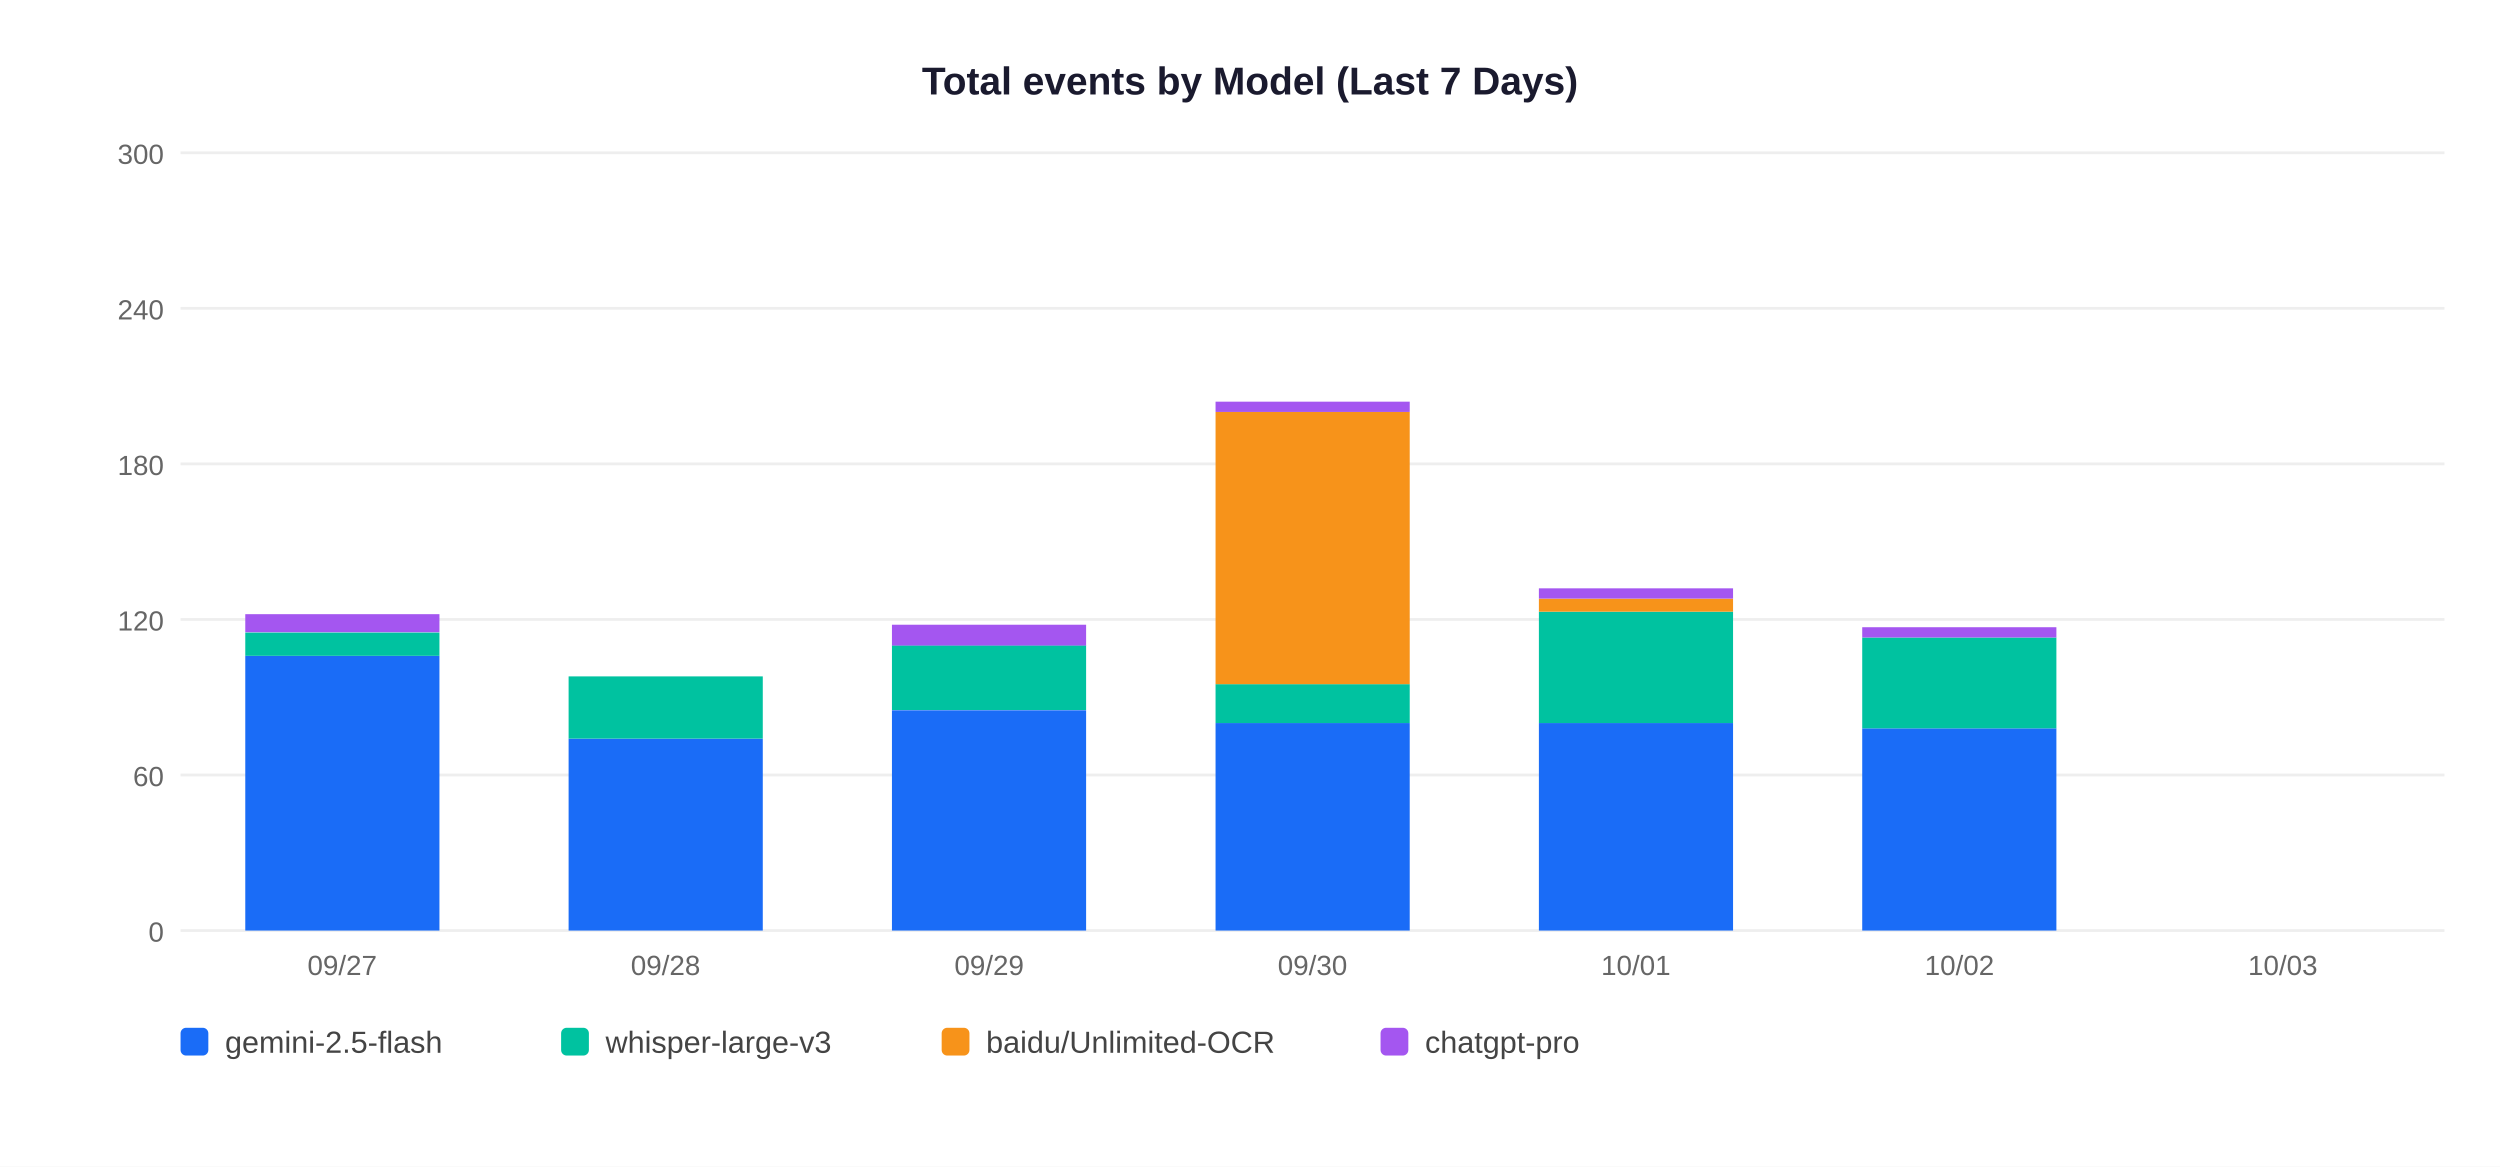
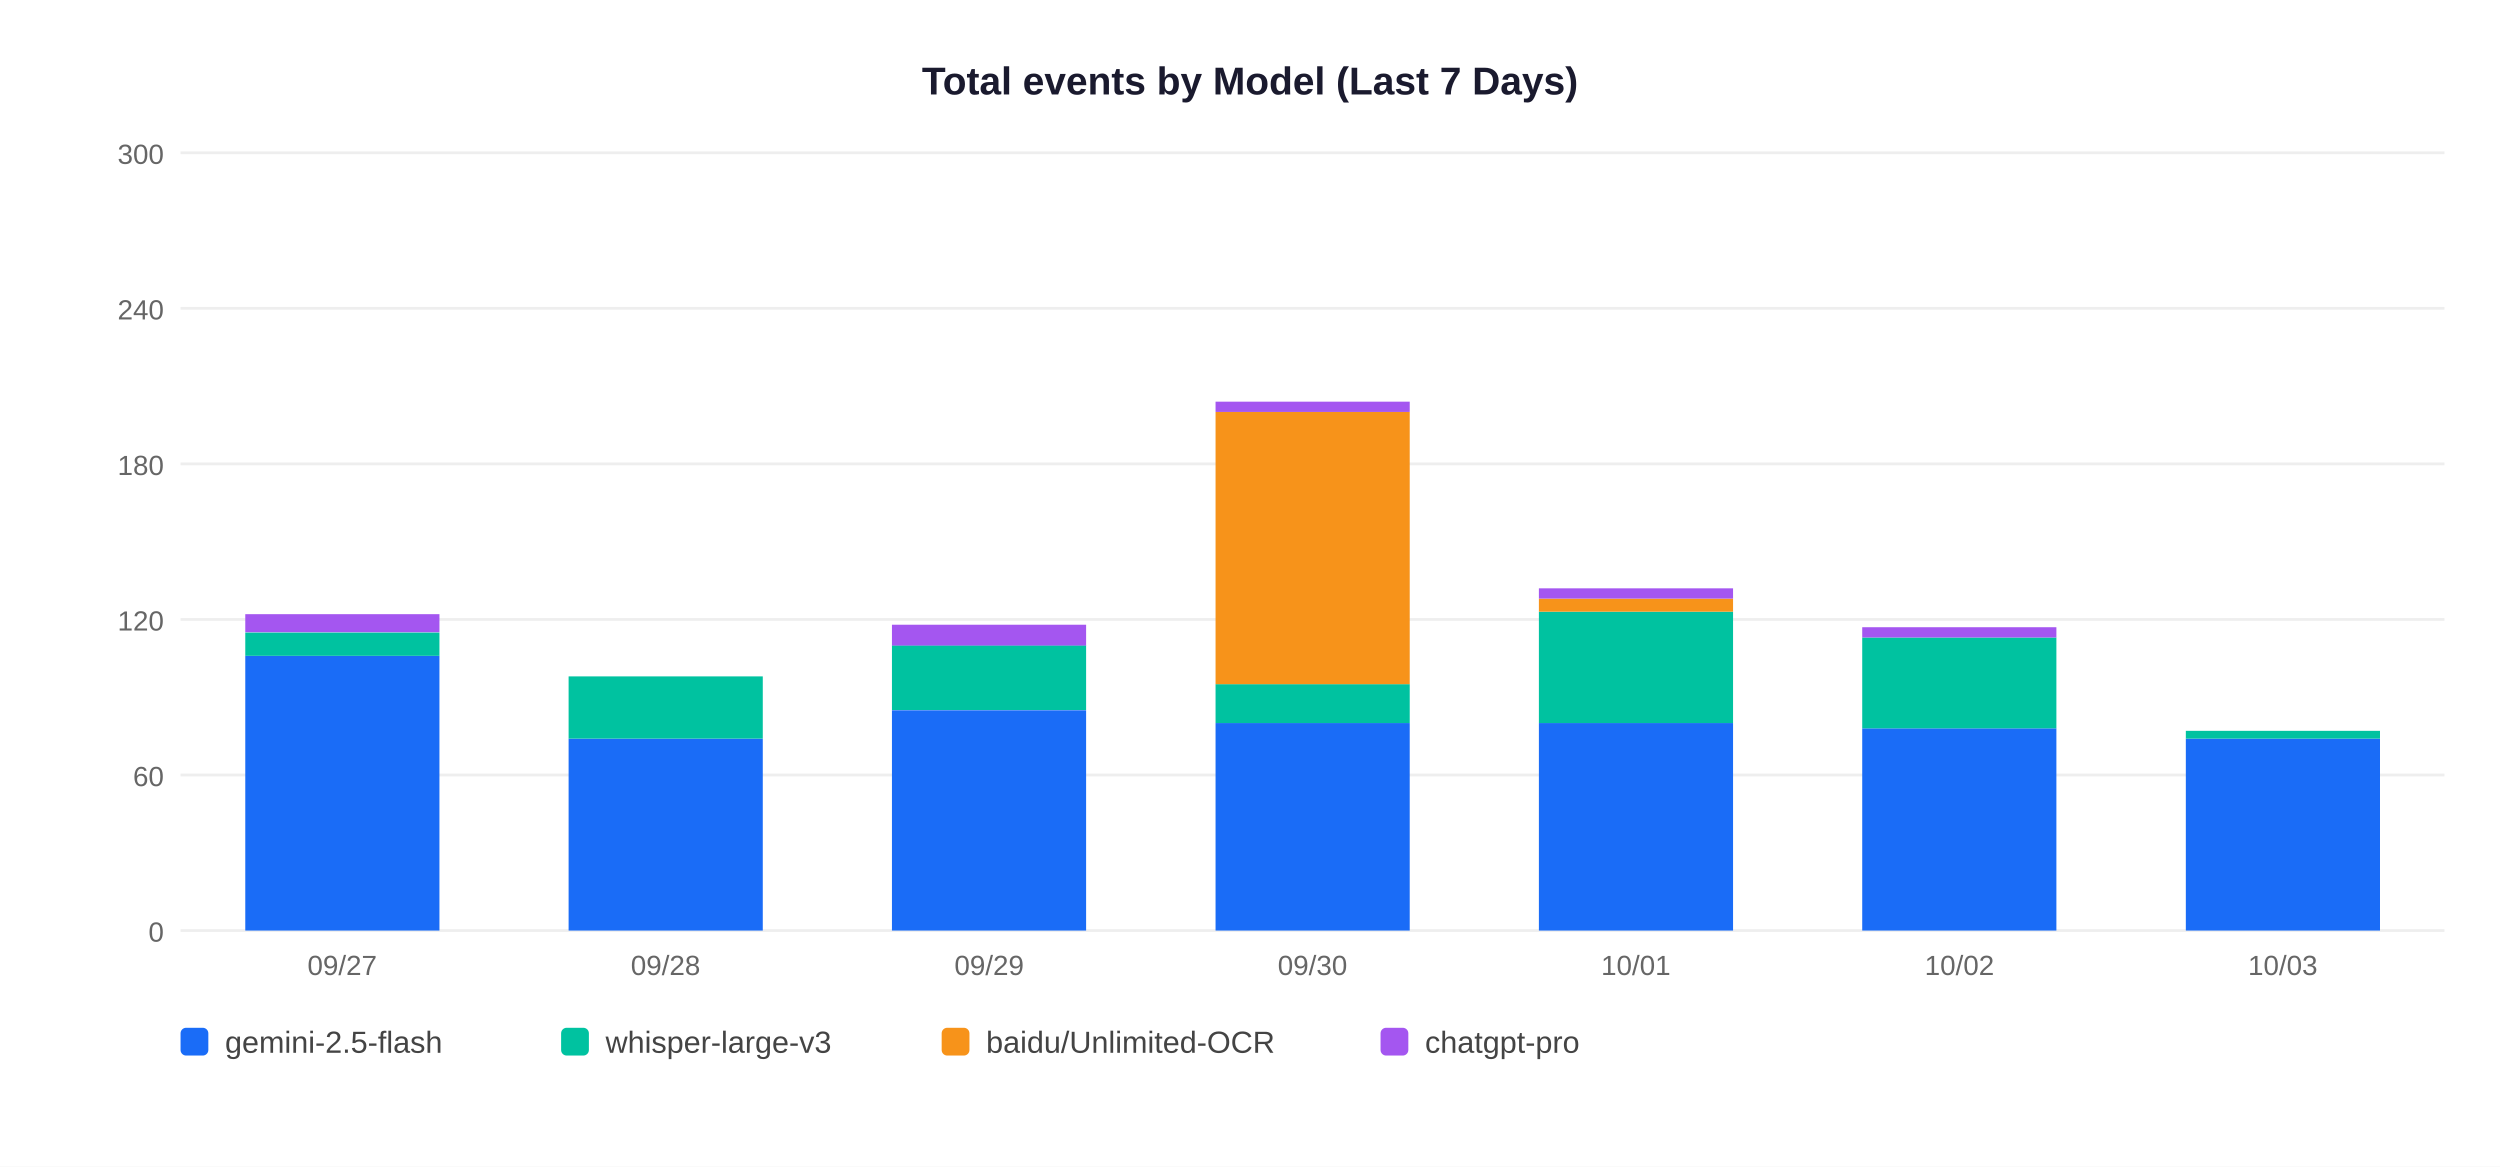
<svg xmlns="http://www.w3.org/2000/svg" width="900" height="420">
  <rect width="900" height="420" fill="white" />
  <text x="450" y="34" text-anchor="middle" font-size="14" font-weight="bold" font-family="Arial,sans-serif" fill="#1a1a2e">Total events by Model (Last 7 Days)</text>
  <line x1="65" y1="335" x2="880" y2="335" stroke="#EEEEEE" stroke-width="1" />
  <text x="59" y="339" text-anchor="end" font-size="10" font-family="Arial,sans-serif" fill="#666">0</text>
  <line x1="65" y1="279" x2="880" y2="279" stroke="#EEEEEE" stroke-width="1" />
  <text x="59" y="283" text-anchor="end" font-size="10" font-family="Arial,sans-serif" fill="#666">60</text>
  <line x1="65" y1="223" x2="880" y2="223" stroke="#EEEEEE" stroke-width="1" />
  <text x="59" y="227" text-anchor="end" font-size="10" font-family="Arial,sans-serif" fill="#666">120</text>
  <line x1="65" y1="167" x2="880" y2="167" stroke="#EEEEEE" stroke-width="1" />
  <text x="59" y="171" text-anchor="end" font-size="10" font-family="Arial,sans-serif" fill="#666">180</text>
  <line x1="65" y1="111" x2="880" y2="111" stroke="#EEEEEE" stroke-width="1" />
  <text x="59" y="115" text-anchor="end" font-size="10" font-family="Arial,sans-serif" fill="#666">240</text>
  <line x1="65" y1="55" x2="880" y2="55" stroke="#EEEEEE" stroke-width="1" />
  <text x="59" y="59" text-anchor="end" font-size="10" font-family="Arial,sans-serif" fill="#666">300</text>
  <rect x="88.3" y="236.1" width="69.9" height="98.9" fill="#1A6CF7" />
  <rect x="88.3" y="227.7" width="69.9" height="8.4" fill="#00C2A0" />
  <rect x="88.3" y="221.1" width="69.9" height="6.5" fill="#A456F0" />
  <text x="123.2" y="351" text-anchor="middle" font-size="10" font-family="Arial,sans-serif" fill="#666">09/27</text>
  <rect x="204.7" y="265.9" width="69.9" height="69.1" fill="#1A6CF7" />
  <rect x="204.7" y="243.5" width="69.9" height="22.4" fill="#00C2A0" />
  <text x="239.6" y="351" text-anchor="middle" font-size="10" font-family="Arial,sans-serif" fill="#666">09/28</text>
  <rect x="321.1" y="255.7" width="69.9" height="79.3" fill="#1A6CF7" />
  <rect x="321.1" y="232.3" width="69.9" height="23.3" fill="#00C2A0" />
  <rect x="321.1" y="224.9" width="69.9" height="7.5" fill="#A456F0" />
  <text x="356.1" y="351" text-anchor="middle" font-size="10" font-family="Arial,sans-serif" fill="#666">09/29</text>
  <rect x="437.6" y="260.3" width="69.9" height="74.7" fill="#1A6CF7" />
  <rect x="437.6" y="246.3" width="69.9" height="14.0" fill="#00C2A0" />
  <rect x="437.6" y="148.3" width="69.9" height="98.0" fill="#F7931A" />
  <rect x="437.6" y="144.6" width="69.9" height="3.7" fill="#A456F0" />
  <text x="472.5" y="351" text-anchor="middle" font-size="10" font-family="Arial,sans-serif" fill="#666">09/30</text>
  <rect x="554.0" y="260.3" width="69.9" height="74.7" fill="#1A6CF7" />
  <rect x="554.0" y="220.2" width="69.9" height="40.1" fill="#00C2A0" />
  <rect x="554.0" y="215.5" width="69.9" height="4.7" fill="#F7931A" />
  <rect x="554.0" y="211.8" width="69.9" height="3.7" fill="#A456F0" />
  <text x="588.9" y="351" text-anchor="middle" font-size="10" font-family="Arial,sans-serif" fill="#666">10/01</text>
  <rect x="670.4" y="262.2" width="69.9" height="72.8" fill="#1A6CF7" />
  <rect x="670.4" y="229.5" width="69.9" height="32.7" fill="#00C2A0" />
  <rect x="670.4" y="225.8" width="69.9" height="3.7" fill="#A456F0" />
  <text x="705.4" y="351" text-anchor="middle" font-size="10" font-family="Arial,sans-serif" fill="#666">10/02</text>
+   <rect x="786.9" y="265.9" width="69.9" height="69.1" fill="#1A6CF7" />
+   <rect x="786.9" y="263.1" width="69.9" height="2.8" fill="#00C2A0" />
  <text x="821.8" y="351" text-anchor="middle" font-size="10" font-family="Arial,sans-serif" fill="#666">10/03</text>
  <rect x="65" y="370" width="10" height="10" rx="2" fill="#1A6CF7" />
  <text x="81" y="379" font-size="11" font-family="Arial,sans-serif" fill="#444">gemini-2.5-flash</text>
  <rect x="202" y="370" width="10" height="10" rx="2" fill="#00C2A0" />
  <text x="218" y="379" font-size="11" font-family="Arial,sans-serif" fill="#444">whisper-large-v3</text>
  <rect x="339" y="370" width="10" height="10" rx="2" fill="#F7931A" />
  <text x="355" y="379" font-size="11" font-family="Arial,sans-serif" fill="#444">baidu/Unlimited-OCR</text>
  <rect x="497" y="370" width="10" height="10" rx="2" fill="#A456F0" />
  <text x="513" y="379" font-size="11" font-family="Arial,sans-serif" fill="#444">chatgpt-pro</text>
</svg>
